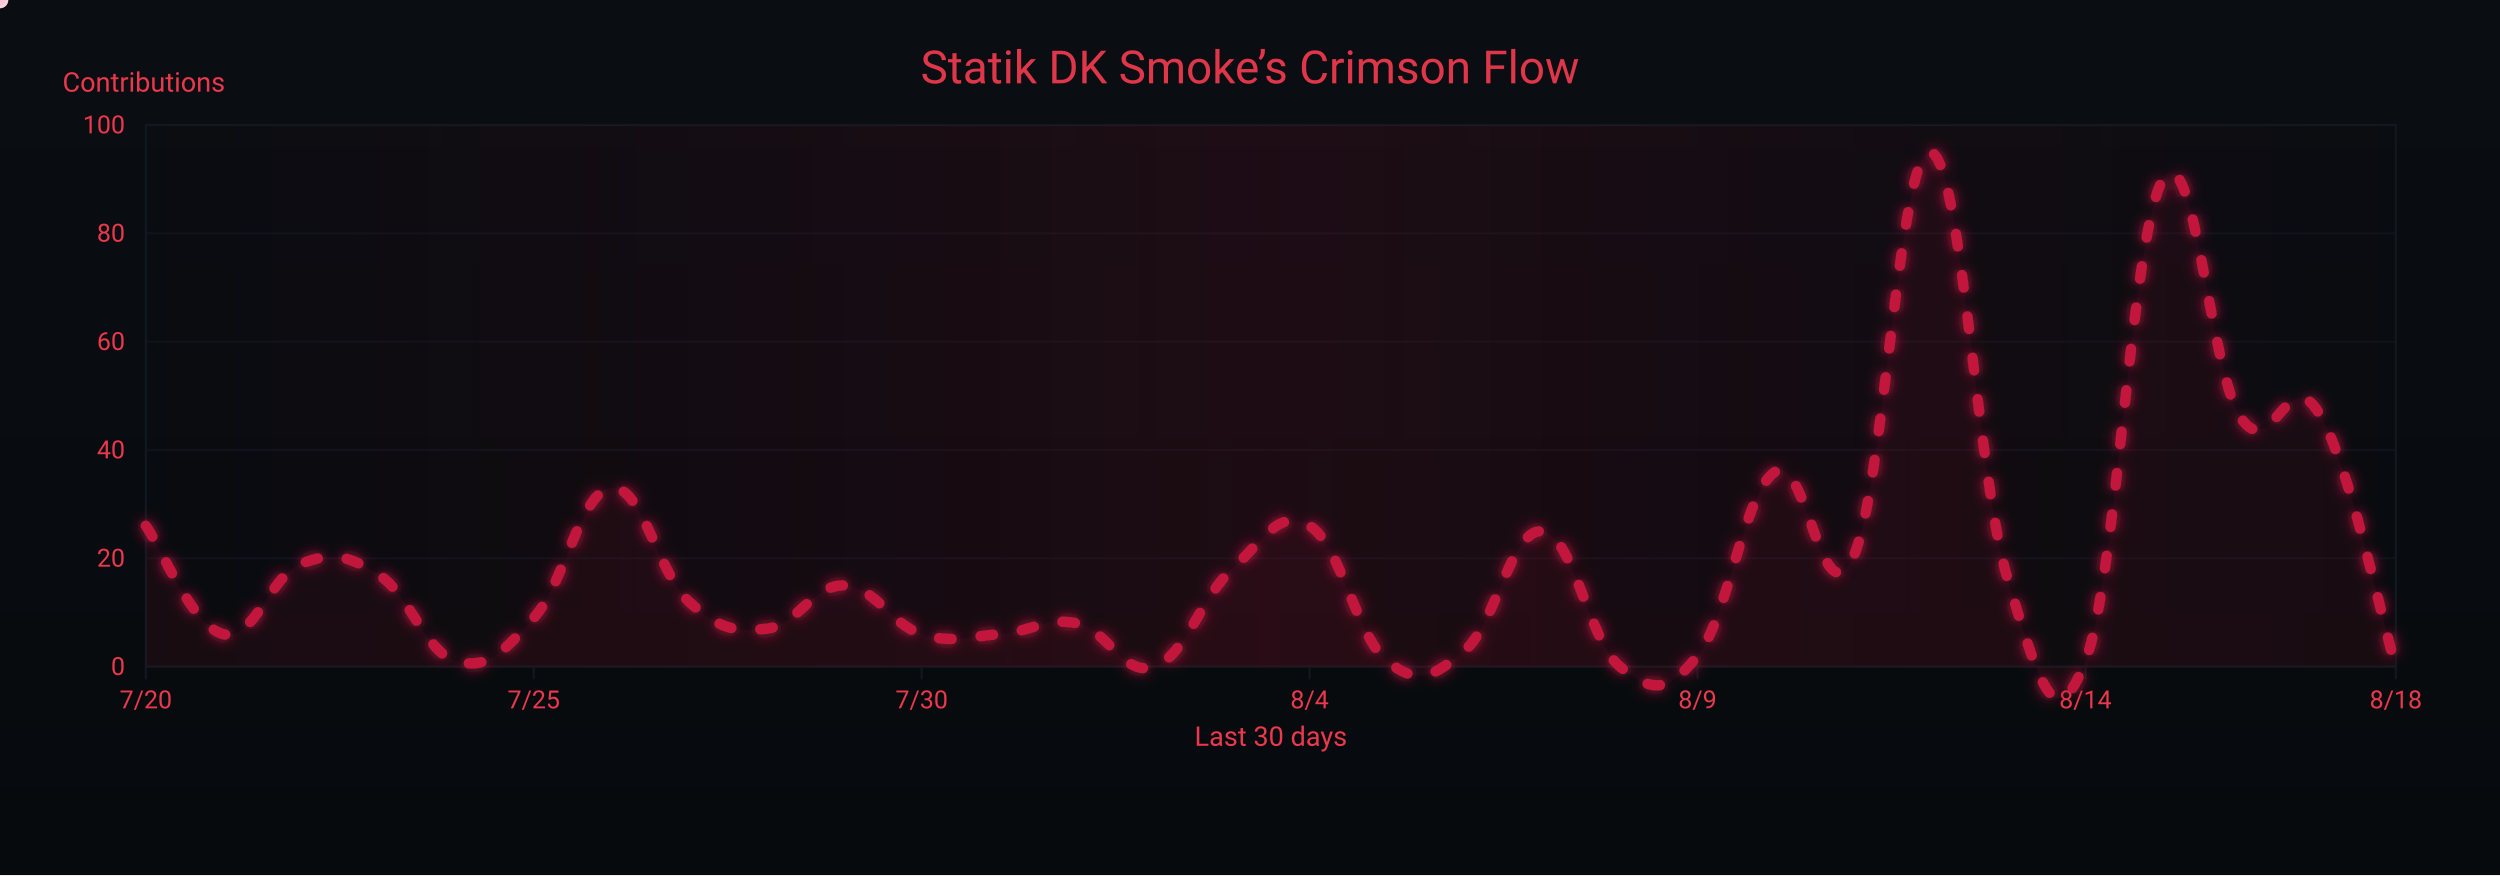
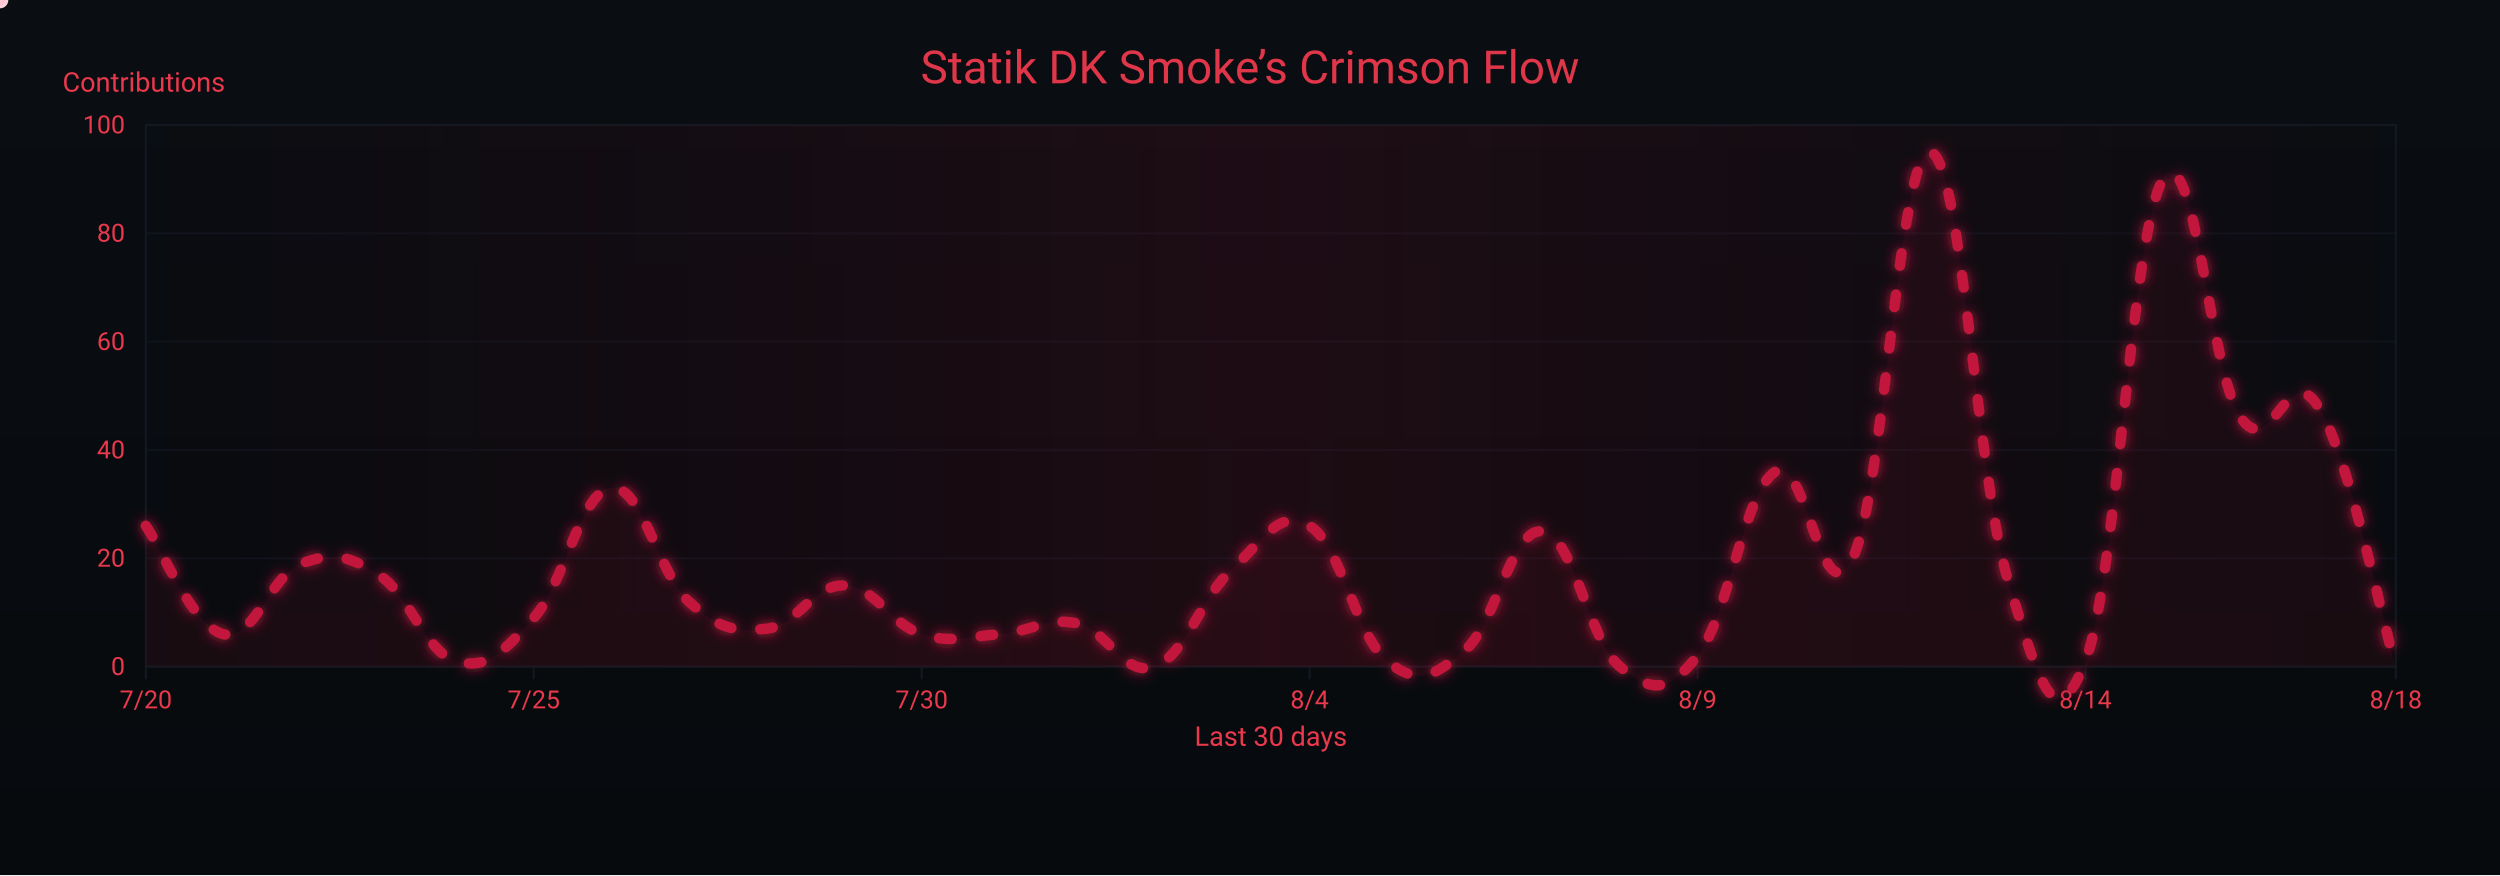
<svg xmlns="http://www.w3.org/2000/svg" width="1200" height="420" viewBox="0 0 1200 420" role="img" aria-label="Crimson Flow Graph">
  <defs>
    <linearGradient id="bgGrad" x1="0" y1="0" x2="0" y2="1">
      <stop offset="0%" stop-color="#0a0d12" />
      <stop offset="100%" stop-color="#070a0d" />
    </linearGradient>
    <filter id="glow">
      <feGaussianBlur stdDeviation="3" result="b1" />
      <feMerge>
        <feMergeNode in="b1" />
        <feMergeNode in="SourceGraphic" />
      </feMerge>
    </filter>
    <linearGradient id="sheen" x1="0" y1="0" x2="1" y2="0">
      <stop offset="0%" stop-color="#9b0e2a" stop-opacity="0" />
      <stop offset="50%" stop-color="#9b0e2a" stop-opacity=".14" />
      <stop offset="100%" stop-color="#9b0e2a" stop-opacity="0" />
      <animateTransform attributeName="gradientTransform" type="translate" from="-1 0" to="1 0" dur="9s" repeatCount="indefinite" />
    </linearGradient>
  </defs>
  <rect width="1200" height="420" fill="url(#bgGrad)" />
  <rect x="70" y="60" width="1080" height="260" fill="none" stroke="#121821" stroke-width="1" />
  <g font-family="ui-sans-serif,system-ui,-apple-system,Segoe UI,Roboto,Ubuntu,Arial" font-size="12">
    <path d="M70,320.0 H1150" stroke="#121821" stroke-width="1" opacity="0.6" />
    <text x="60" y="324.0" text-anchor="end" fill="#ea384c">0</text>
    <path d="M70,268.0 H1150" stroke="#121821" stroke-width="1" opacity="0.6" />
    <text x="60" y="272.0" text-anchor="end" fill="#ea384c">20</text>
    <path d="M70,216.0 H1150" stroke="#121821" stroke-width="1" opacity="0.6" />
    <text x="60" y="220.0" text-anchor="end" fill="#ea384c">40</text>
    <path d="M70,164.0 H1150" stroke="#121821" stroke-width="1" opacity="0.6" />
    <text x="60" y="168.0" text-anchor="end" fill="#ea384c">60</text>
    <path d="M70,112.0 H1150" stroke="#121821" stroke-width="1" opacity="0.6" />
    <text x="60" y="116.0" text-anchor="end" fill="#ea384c">80</text>
    <path d="M70,60.0 H1150" stroke="#121821" stroke-width="1" opacity="0.6" />
    <text x="60" y="64.0" text-anchor="end" fill="#ea384c">100</text>
    <text x="30" y="44" fill="#ea384c" font-size="13">Contributions</text>
  </g>
  <g font-family="ui-sans-serif,system-ui,-apple-system,Segoe UI,Roboto,Ubuntu,Arial" font-size="12">
    <path d="M70.0,320 V326" stroke="#121821" stroke-width="1" />
    <text x="70.0" y="340" text-anchor="middle" fill="#ea384c">7/20</text>
    <path d="M256.2,320 V326" stroke="#121821" stroke-width="1" />
    <text x="256.2" y="340" text-anchor="middle" fill="#ea384c">7/25</text>
    <path d="M442.4,320 V326" stroke="#121821" stroke-width="1" />
    <text x="442.4" y="340" text-anchor="middle" fill="#ea384c">7/30</text>
    <path d="M628.6,320 V326" stroke="#121821" stroke-width="1" />
    <text x="628.6" y="340" text-anchor="middle" fill="#ea384c">8/4</text>
    <path d="M814.8,320 V326" stroke="#121821" stroke-width="1" />
    <text x="814.8" y="340" text-anchor="middle" fill="#ea384c">8/9</text>
    <path d="M1001.0,320 V326" stroke="#121821" stroke-width="1" />
    <text x="1001.0" y="340" text-anchor="middle" fill="#ea384c">8/14</text>
    <path d="M1150.0,320 V326" stroke="#121821" stroke-width="1" />
    <text x="1150.0" y="340" text-anchor="middle" fill="#ea384c">8/18</text>
    <text x="610" y="358" text-anchor="middle" fill="#ea384c" font-size="13">Last 30 days</text>
  </g>
  <rect x="70" y="60" width="1080" height="260" fill="url(#sheen)" />
  <text x="600" y="40" text-anchor="middle" font-family="ui-sans-serif,system-ui,-apple-system,Segoe UI,Roboto,Ubuntu,Arial" font-size="22" fill="#ea384c" opacity=".95">Statik DK Smoke’s Crimson Flow</text>
-   <path d="M70.0,252.4 C77.4,262.8 92.3,300.8 107.2,304.4 C122.1,308.0 129.6,276.3 144.5,270.6 C159.4,264.9 166.8,266.4 181.7,275.8 C196.6,285.2 204.1,313.2 219.0,317.4 C233.9,321.6 241.3,313.2 256.2,296.6 C271.1,280.0 278.6,235.8 293.4,234.2 C308.3,232.6 315.8,275.3 330.7,288.8 C345.6,302.3 353.0,303.4 367.9,301.8 C382.8,300.2 390.3,280.5 405.2,281.0 C420.1,281.5 427.5,299.7 442.4,304.4 C457.3,309.1 464.8,305.4 479.7,304.4 C494.6,303.4 502.0,296.1 516.9,299.2 C531.8,302.3 539.2,325.2 554.1,320.0 C569.0,314.8 576.5,286.7 591.4,273.2 C606.3,259.7 613.7,243.6 628.6,252.4 C643.5,261.2 651.0,305.4 665.9,317.4 C680.8,329.4 688.2,324.7 703.1,312.2 C718.0,299.7 725.4,253.4 740.3,255.0 C755.2,256.6 762.7,308.0 777.6,320.0 C792.5,332.0 799.9,333.5 814.8,314.8 C829.7,296.1 837.2,235.8 852.1,226.4 C867.0,217.0 874.4,298.7 889.3,268.0 C904.2,237.3 911.7,70.9 926.6,73.0 C941.4,75.1 948.9,229.5 963.8,278.4 C978.7,327.3 986.1,355.9 1001.0,317.4 C1015.9,278.9 1023.4,109.4 1038.3,86.0 C1053.2,62.6 1060.6,178.0 1075.5,200.4 C1090.4,222.8 1097.9,173.9 1112.8,197.8 C1127.7,221.7 1142.6,295.6 1150.0,320.0 L 1150,320 L 70,320 Z" fill="#7a0f26" opacity=".13">
+   <path d="M70.0,252.4 C77.4,262.8 92.3,300.8 107.2,304.4 C122.1,308.0 129.6,276.3 144.5,270.6 C159.4,264.9 166.8,266.4 181.7,275.8 C196.6,285.2 204.1,313.2 219.0,317.4 C233.9,321.6 241.3,313.2 256.2,296.6 C271.1,280.0 278.6,235.8 293.4,234.2 C308.3,232.6 315.8,275.3 330.7,288.8 C345.6,302.3 353.0,303.4 367.9,301.8 C382.8,300.2 390.3,280.5 405.2,281.0 C420.1,281.5 427.5,299.7 442.4,304.4 C457.3,309.1 464.8,305.4 479.7,304.4 C494.6,303.4 502.0,296.1 516.9,299.2 C531.8,302.3 539.2,325.2 554.1,320.0 C569.0,314.8 576.5,286.7 591.4,273.2 C606.3,259.7 613.7,243.6 628.6,252.4 C643.5,261.2 651.0,305.4 665.9,317.4 C680.8,329.4 688.2,324.7 703.1,312.2 C718.0,299.7 725.4,253.4 740.3,255.0 C755.2,256.6 762.7,308.0 777.6,320.0 C792.5,332.0 799.9,333.5 814.8,314.8 C829.7,296.1 837.2,235.8 852.1,226.4 C867.0,217.0 874.4,298.7 889.3,268.0 C904.2,237.3 911.7,70.9 926.6,73.0 C941.4,75.1 948.9,229.5 963.8,278.4 C978.7,327.3 986.1,355.9 1001.0,317.4 C1015.9,278.9 1023.4,109.4 1038.3,86.0 C1053.2,62.6 1060.6,178.6 1075.5,200.4 C1090.4,222.2 1097.9,171.3 1112.8,195.2 C1127.7,219.1 1142.6,295.0 1150.0,320.0 L 1150,320 L 70,320 Z" fill="#7a0f26" opacity=".13">
    <animate attributeName="opacity" values=".10;.17;.10" dur="6s" repeatCount="indefinite" />
  </path>
-   <path id="curve" d="M70.0,252.4 C77.4,262.8 92.3,300.8 107.2,304.4 C122.1,308.0 129.6,276.3 144.5,270.6 C159.4,264.9 166.8,266.4 181.7,275.8 C196.6,285.2 204.1,313.2 219.0,317.4 C233.9,321.6 241.3,313.2 256.2,296.6 C271.1,280.0 278.6,235.8 293.4,234.2 C308.3,232.6 315.8,275.3 330.7,288.8 C345.6,302.3 353.0,303.4 367.9,301.8 C382.8,300.2 390.3,280.5 405.2,281.0 C420.1,281.5 427.5,299.7 442.4,304.4 C457.3,309.1 464.8,305.4 479.7,304.4 C494.6,303.4 502.0,296.1 516.9,299.2 C531.8,302.3 539.2,325.2 554.1,320.0 C569.0,314.8 576.5,286.7 591.4,273.2 C606.3,259.7 613.7,243.6 628.6,252.4 C643.5,261.2 651.0,305.4 665.9,317.4 C680.8,329.4 688.2,324.7 703.1,312.2 C718.0,299.7 725.4,253.4 740.3,255.0 C755.2,256.6 762.7,308.0 777.6,320.0 C792.5,332.0 799.9,333.5 814.8,314.8 C829.7,296.1 837.2,235.8 852.1,226.4 C867.0,217.0 874.4,298.7 889.3,268.0 C904.2,237.3 911.7,70.9 926.6,73.0 C941.4,75.1 948.9,229.5 963.8,278.4 C978.7,327.3 986.1,355.9 1001.0,317.4 C1015.9,278.9 1023.4,109.4 1038.3,86.0 C1053.2,62.6 1060.6,178.0 1075.5,200.4 C1090.4,222.8 1097.9,173.9 1112.8,197.8 C1127.7,221.7 1142.6,295.6 1150.0,320.0" fill="none" stroke="#c3193d" stroke-width="5" stroke-linecap="round" stroke-linejoin="round" stroke-dasharray="6 14" filter="url(#glow)">
+   <path id="curve" d="M70.0,252.4 C77.4,262.8 92.3,300.8 107.2,304.4 C122.1,308.0 129.6,276.3 144.5,270.6 C159.4,264.9 166.8,266.4 181.7,275.8 C196.6,285.2 204.1,313.2 219.0,317.4 C233.9,321.6 241.3,313.2 256.2,296.6 C271.1,280.0 278.6,235.8 293.4,234.2 C308.3,232.6 315.8,275.3 330.7,288.8 C345.6,302.3 353.0,303.4 367.9,301.8 C382.8,300.2 390.3,280.5 405.2,281.0 C420.1,281.5 427.5,299.7 442.4,304.4 C457.3,309.1 464.8,305.4 479.7,304.4 C494.6,303.4 502.0,296.1 516.9,299.2 C531.8,302.3 539.2,325.2 554.1,320.0 C569.0,314.8 576.5,286.7 591.4,273.2 C606.3,259.7 613.7,243.6 628.6,252.4 C643.5,261.2 651.0,305.4 665.9,317.4 C680.8,329.4 688.2,324.7 703.1,312.2 C718.0,299.7 725.4,253.4 740.3,255.0 C755.2,256.6 762.7,308.0 777.6,320.0 C792.5,332.0 799.9,333.5 814.8,314.8 C829.7,296.1 837.2,235.8 852.1,226.4 C867.0,217.0 874.4,298.7 889.3,268.0 C904.2,237.3 911.7,70.9 926.6,73.0 C941.4,75.1 948.9,229.5 963.8,278.4 C978.7,327.3 986.1,355.9 1001.0,317.4 C1015.9,278.9 1023.4,109.4 1038.3,86.0 C1053.2,62.6 1060.6,178.6 1075.5,200.4 C1090.4,222.2 1097.9,171.3 1112.8,195.2 C1127.7,219.1 1142.6,295.0 1150.0,320.0" fill="none" stroke="#c3193d" stroke-width="5" stroke-linecap="round" stroke-linejoin="round" stroke-dasharray="6 14" filter="url(#glow)">
    <animate attributeName="stroke-dashoffset" values="0;-220" dur="4.8s" repeatCount="indefinite" />
  </path>
  <g fill="#ffd1db">
    <circle r="4">
      <animateMotion dur="7s" rotate="auto" repeatCount="indefinite">
        <mpath href="#curve" />
      </animateMotion>
      <animate attributeName="opacity" values="1;.3;1" dur="2.2s" repeatCount="indefinite" />
    </circle>
    <circle r="3" fill="#ffffff">
      <animateMotion dur="8.2s" begin="1s" rotate="auto" repeatCount="indefinite">
        <mpath href="#curve" />
      </animateMotion>
      <animate attributeName="opacity" values=".7;.2;.7" dur="2.4s" repeatCount="indefinite" />
    </circle>
    <circle r="3" fill="#ffc7d3">
      <animateMotion dur="6s" begin="2s" rotate="auto" repeatCount="indefinite">
        <mpath href="#curve" />
      </animateMotion>
      <animate attributeName="opacity" values=".8;.3;.8" dur="2s" repeatCount="indefinite" />
    </circle>
  </g>
</svg>
